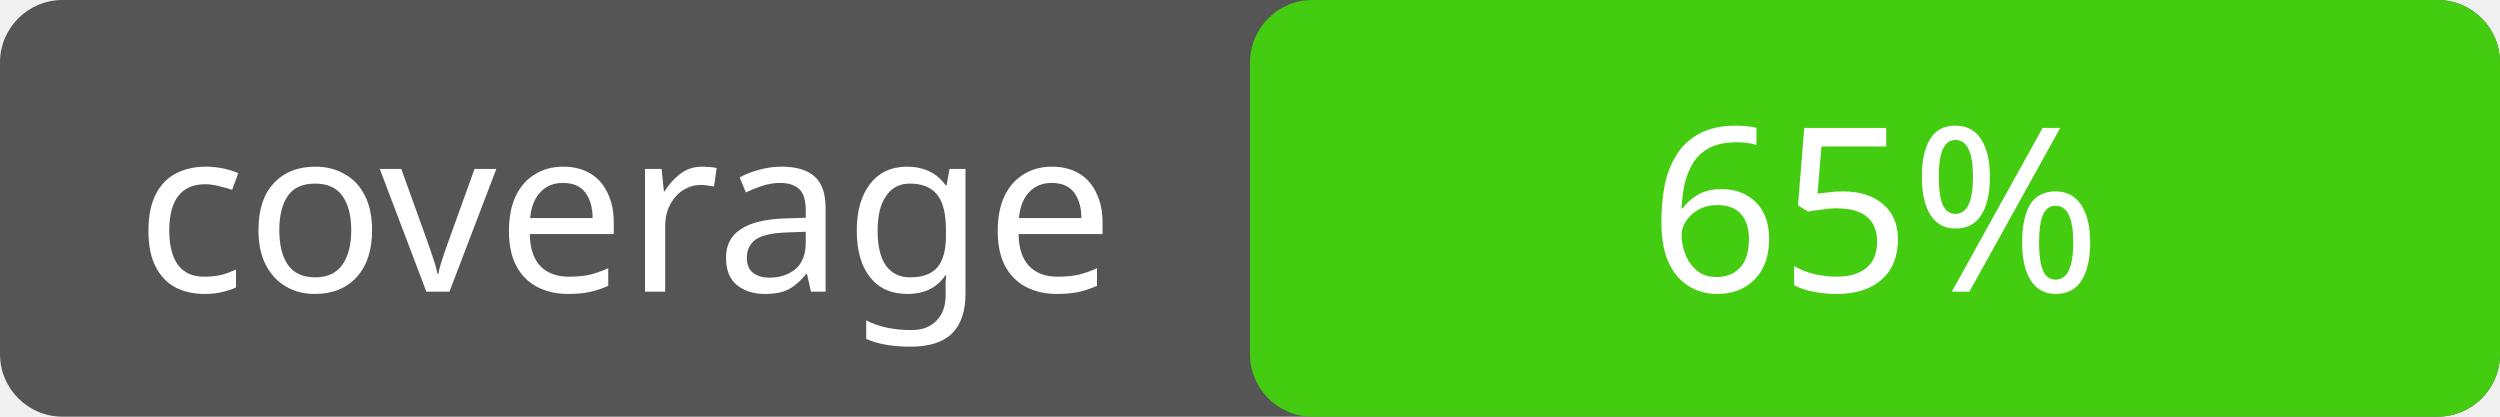
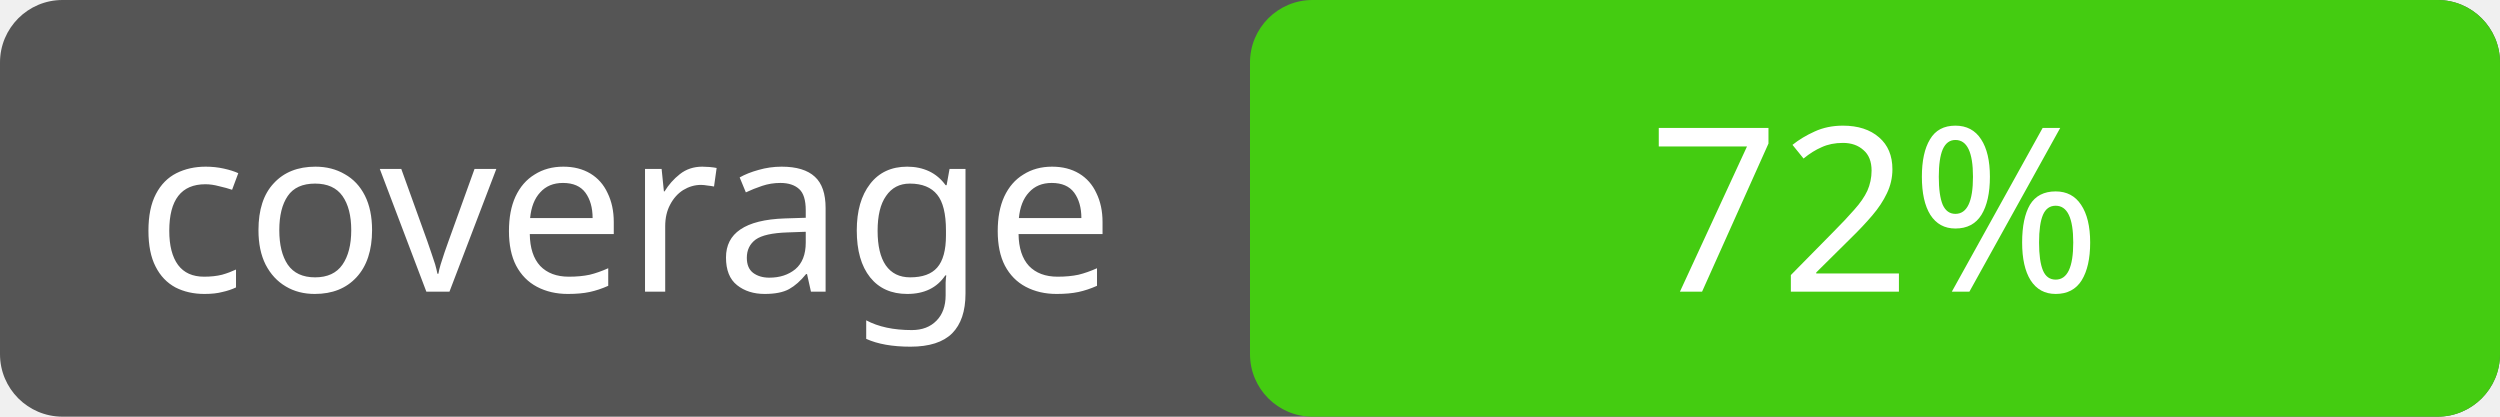
<svg xmlns="http://www.w3.org/2000/svg" width="120" height="20">
  <rect rx="3" width="120" height="20" fill="#555" />
  <rect rx="3" x="60" width="60" height="20" fill="#4c1" />
  <text x="30" y="14" fill="#fff" font-family="Verdana" font-size="11" text-anchor="middle">coverage</text>
-   <text x="90" y="14" fill="#fff" font-family="Verdana" font-size="11" text-anchor="middle">65%</text>
+   <text x="90" y="14" fill="#fff" font-family="Verdana" font-size="11" text-anchor="middle">72%</text>
</svg>
